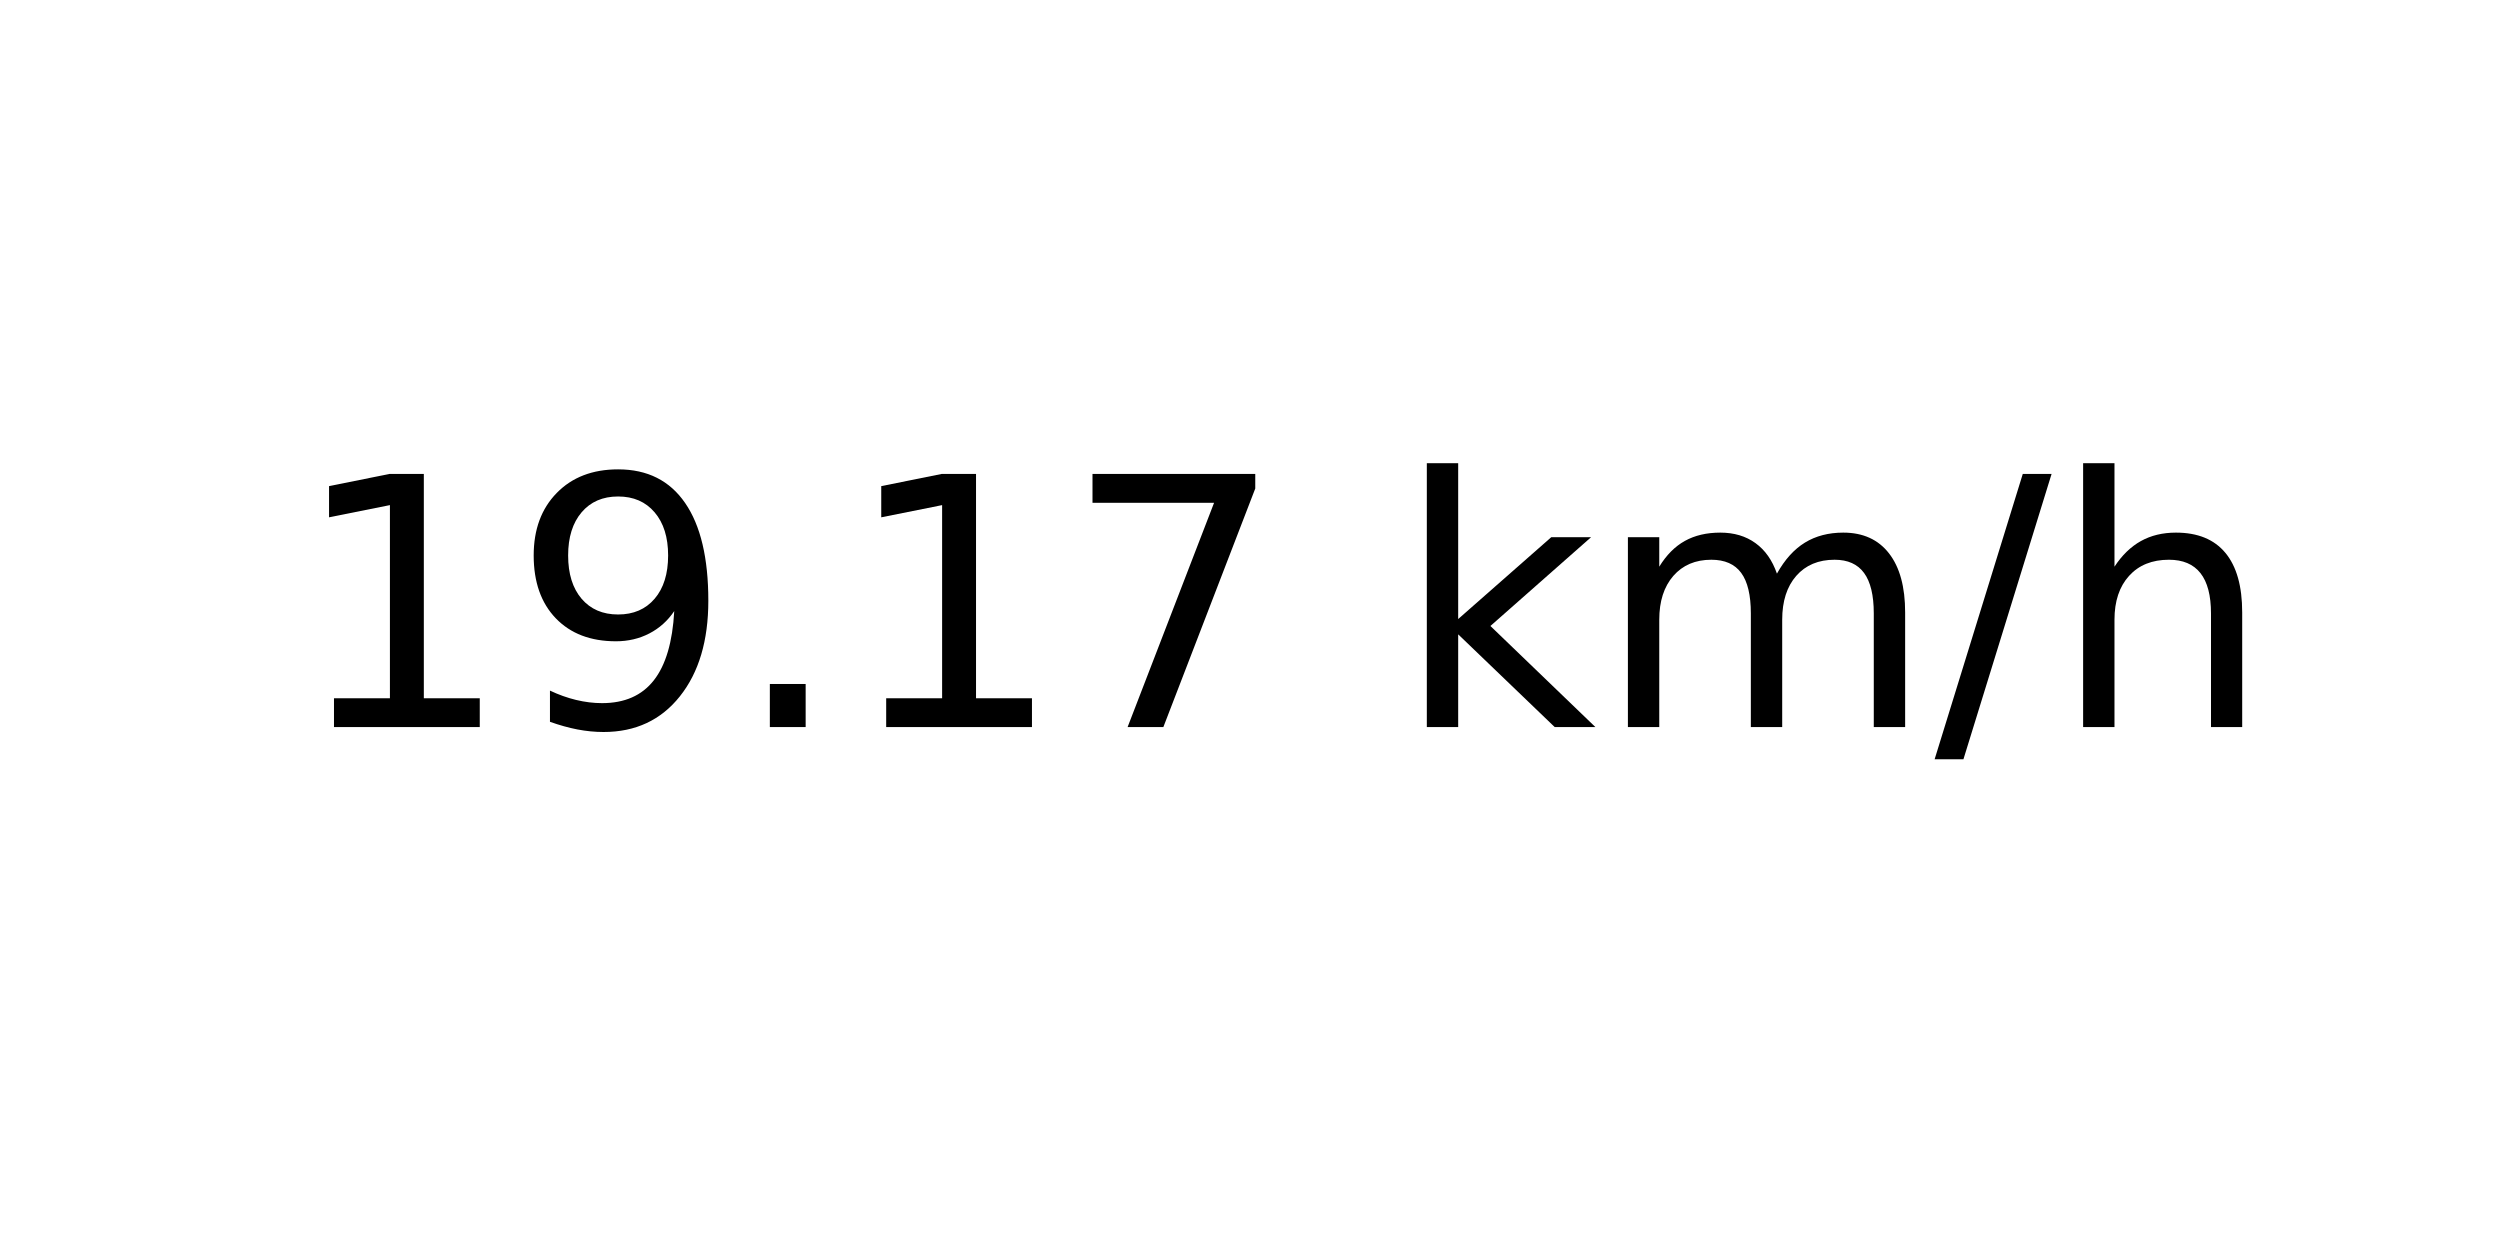
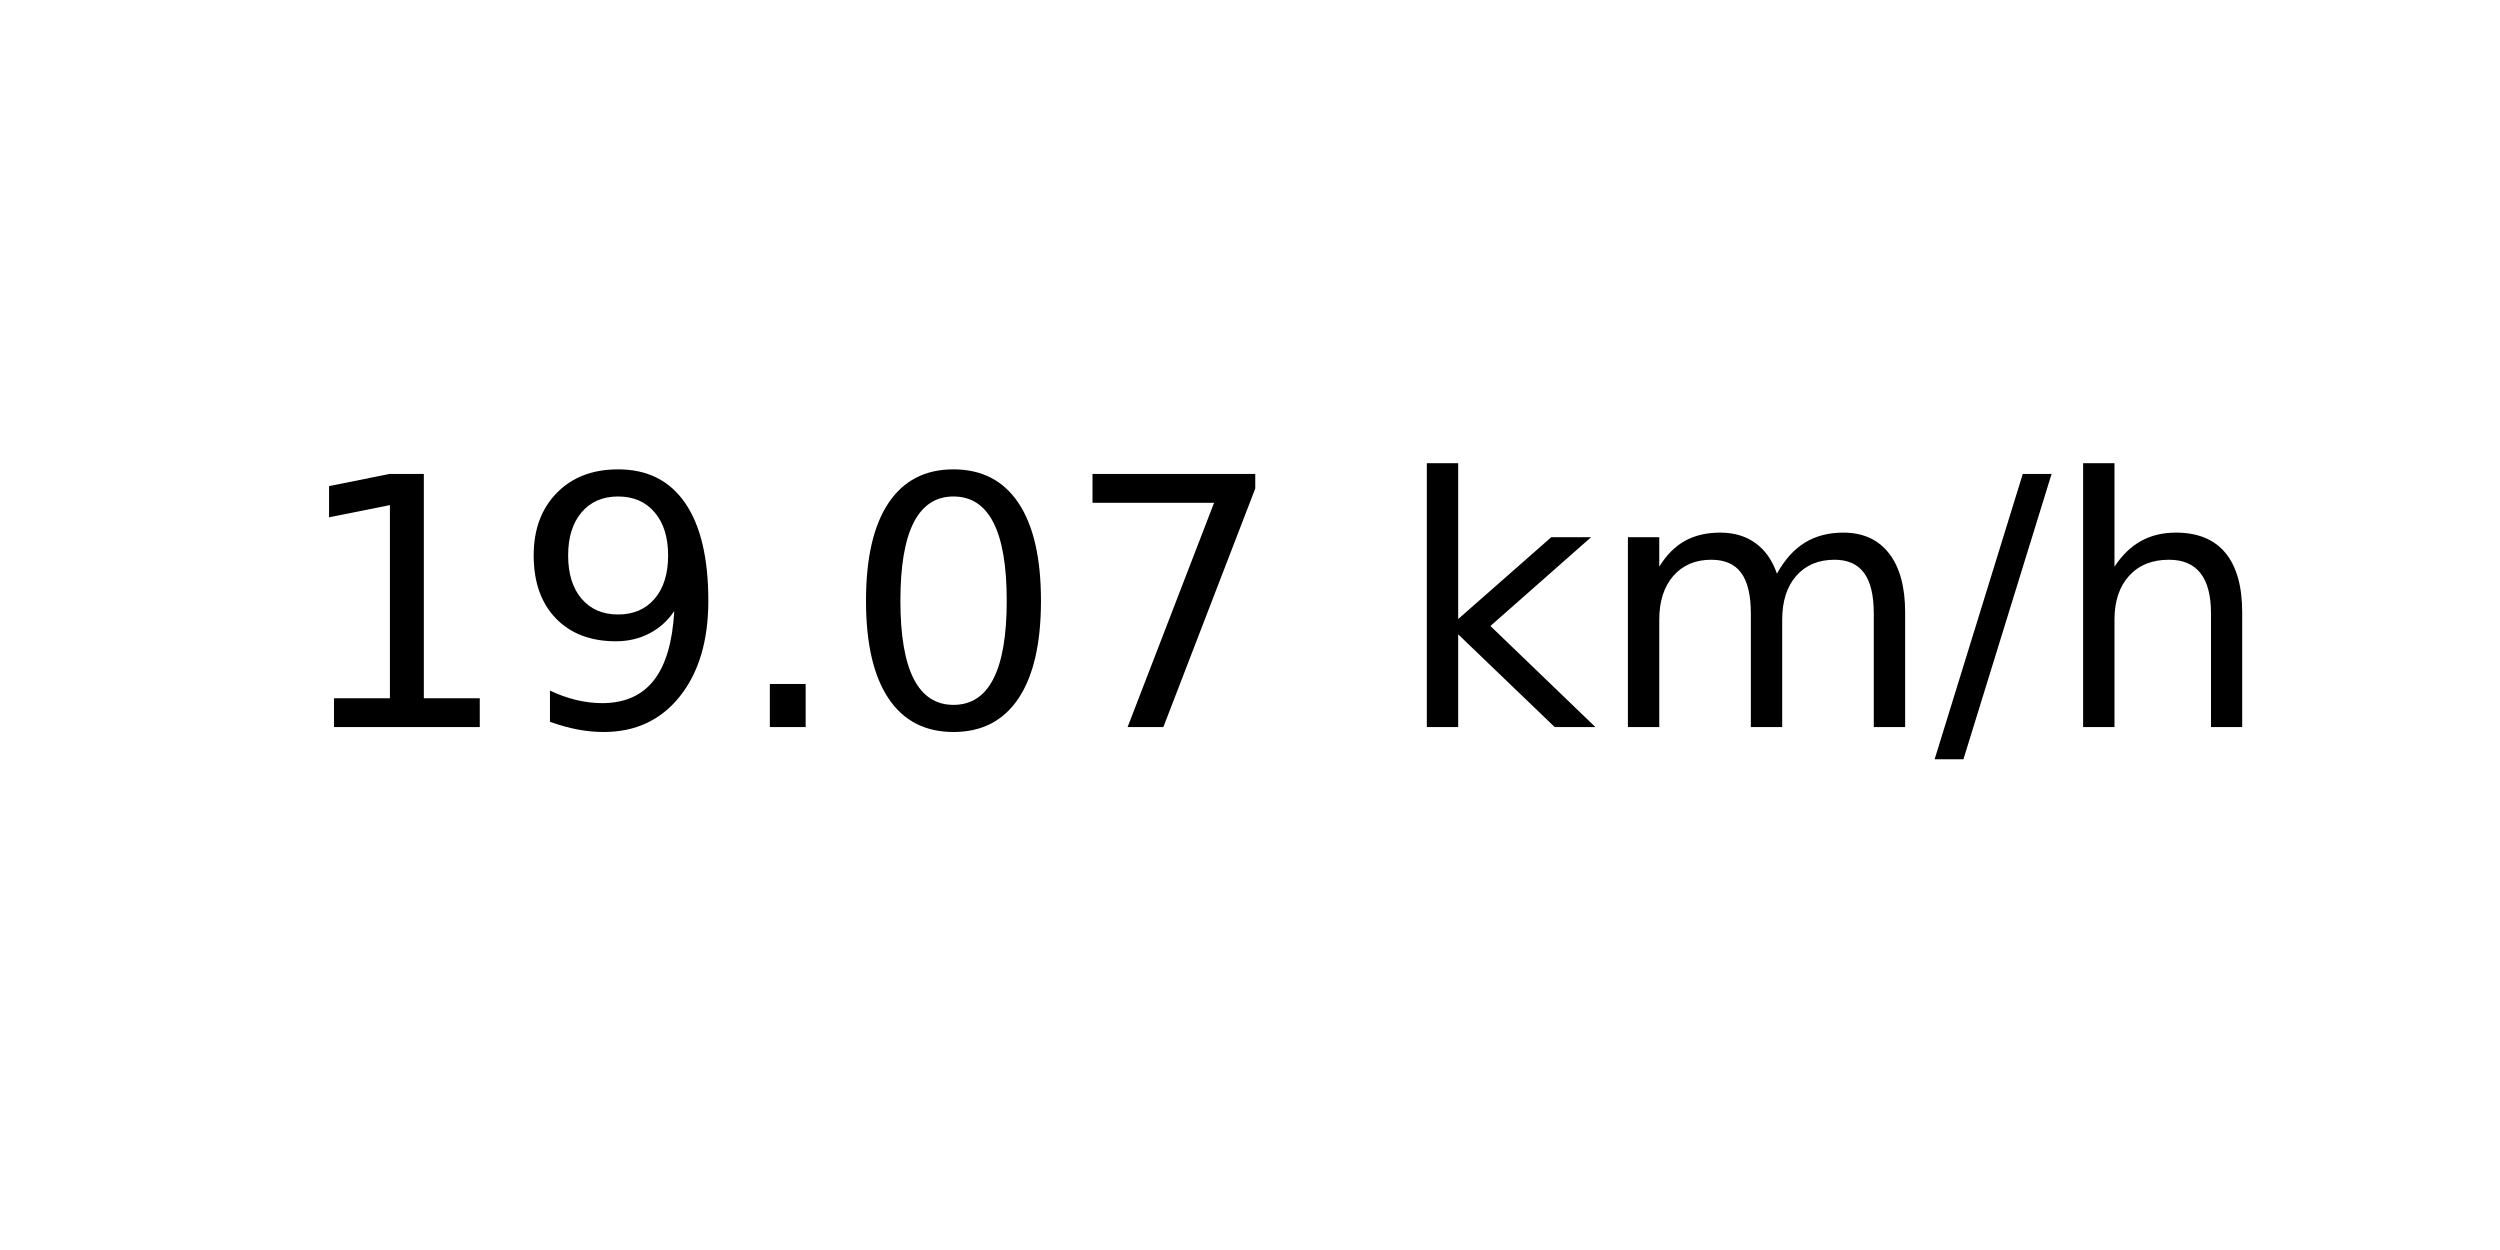
<svg xmlns="http://www.w3.org/2000/svg" xmlns:xlink="http://www.w3.org/1999/xlink" width="72pt" height="36pt" viewBox="0 0 72 36" version="1.1">
  <defs>
    <style type="text/css">*{stroke-linejoin: round; stroke-linecap: butt}</style>
  </defs>
  <g id="figure_1">
    <g id="axes_1">
      <g id="text_1">
        <g transform="translate(8.378125 20.93937) scale(0.1 -0.1)">
          <defs>
            <path id="DejaVuSans-31" d="M 794 531  L 1825 531  L 1825 4091  L 703 3866  L 703 4441  L 1819 4666  L 2450 4666  L 2450 531  L 3481 531  L 3481 0  L 794 0  L 794 531  z " transform="scale(0.015625)" />
            <path id="DejaVuSans-39" d="M 703 97  L 703 672  Q 941 559 1184 500  Q 1428 441 1663 441  Q 2288 441 2617 861  Q 2947 1281 2994 2138  Q 2813 1869 2534 1725  Q 2256 1581 1919 1581  Q 1219 1581 811 2004  Q 403 2428 403 3163  Q 403 3881 828 4315  Q 1253 4750 1959 4750  Q 2769 4750 3195 4129  Q 3622 3509 3622 2328  Q 3622 1225 3098 567  Q 2575 -91 1691 -91  Q 1453 -91 1209 -44  Q 966 3 703 97  z M 1959 2075  Q 2384 2075 2632 2365  Q 2881 2656 2881 3163  Q 2881 3666 2632 3958  Q 2384 4250 1959 4250  Q 1534 4250 1286 3958  Q 1038 3666 1038 3163  Q 1038 2656 1286 2365  Q 1534 2075 1959 2075  z " transform="scale(0.015625)" />
            <path id="DejaVuSans-2e" d="M 684 794  L 1344 794  L 1344 0  L 684 0  L 684 794  z " transform="scale(0.015625)" />
+             <path id="DejaVuSans-30" d="M 2034 4250  Q 1547 4250 1301 3770  Q 1056 3291 1056 2328  Q 1056 1369 1301 889  Q 1547 409 2034 409  Q 2525 409 2770 889  Q 3016 1369 3016 2328  Q 3016 3291 2770 3770  Q 2525 4250 2034 4250  z M 2034 4750  Q 2819 4750 3233 4129  Q 3647 3509 3647 2328  Q 3647 1150 3233 529  Q 2819 -91 2034 -91  Q 1250 -91 836 529  Q 422 1150 422 2328  Q 422 3509 836 4129  Q 1250 4750 2034 4750  z " transform="scale(0.015625)" />
            <path id="DejaVuSans-37" d="M 525 4666  L 3525 4666  L 3525 4397  L 1831 0  L 1172 0  L 2766 4134  L 525 4134  L 525 4666  z " transform="scale(0.015625)" />
            <path id="DejaVuSans-20" transform="scale(0.015625)" />
            <path id="DejaVuSans-6b" d="M 581 4863  L 1159 4863  L 1159 1991  L 2875 3500  L 3609 3500  L 1753 1863  L 3688 0  L 2938 0  L 1159 1709  L 1159 0  L 581 0  L 581 4863  z " transform="scale(0.015625)" />
            <path id="DejaVuSans-6d" d="M 3328 2828  Q 3544 3216 3844 3400  Q 4144 3584 4550 3584  Q 5097 3584 5394 3201  Q 5691 2819 5691 2113  L 5691 0  L 5113 0  L 5113 2094  Q 5113 2597 4934 2840  Q 4756 3084 4391 3084  Q 3944 3084 3684 2787  Q 3425 2491 3425 1978  L 3425 0  L 2847 0  L 2847 2094  Q 2847 2600 2669 2842  Q 2491 3084 2119 3084  Q 1678 3084 1418 2786  Q 1159 2488 1159 1978  L 1159 0  L 581 0  L 581 3500  L 1159 3500  L 1159 2956  Q 1356 3278 1631 3431  Q 1906 3584 2284 3584  Q 2666 3584 2933 3390  Q 3200 3197 3328 2828  z " transform="scale(0.015625)" />
            <path id="DejaVuSans-2f" d="M 1625 4666  L 2156 4666  L 531 -594  L 0 -594  L 1625 4666  z " transform="scale(0.015625)" />
            <path id="DejaVuSans-68" d="M 3513 2113  L 3513 0  L 2938 0  L 2938 2094  Q 2938 2591 2744 2837  Q 2550 3084 2163 3084  Q 1697 3084 1428 2787  Q 1159 2491 1159 1978  L 1159 0  L 581 0  L 581 4863  L 1159 4863  L 1159 2956  Q 1366 3272 1645 3428  Q 1925 3584 2291 3584  Q 2894 3584 3203 3211  Q 3513 2838 3513 2113  z " transform="scale(0.015625)" />
          </defs>
          <use xlink:href="#DejaVuSans-31" />
          <use xlink:href="#DejaVuSans-39" x="63.623" />
          <use xlink:href="#DejaVuSans-2e" x="127.246" />
-           <use xlink:href="#DejaVuSans-31" x="159.033" />
+           <use xlink:href="#DejaVuSans-30" x="159.033" />
          <use xlink:href="#DejaVuSans-37" x="222.656" />
          <use xlink:href="#DejaVuSans-20" x="286.279" />
          <use xlink:href="#DejaVuSans-6b" x="318.066" />
          <use xlink:href="#DejaVuSans-6d" x="375.977" />
          <use xlink:href="#DejaVuSans-2f" x="473.389" />
          <use xlink:href="#DejaVuSans-68" x="507.08" />
        </g>
      </g>
    </g>
  </g>
</svg>
